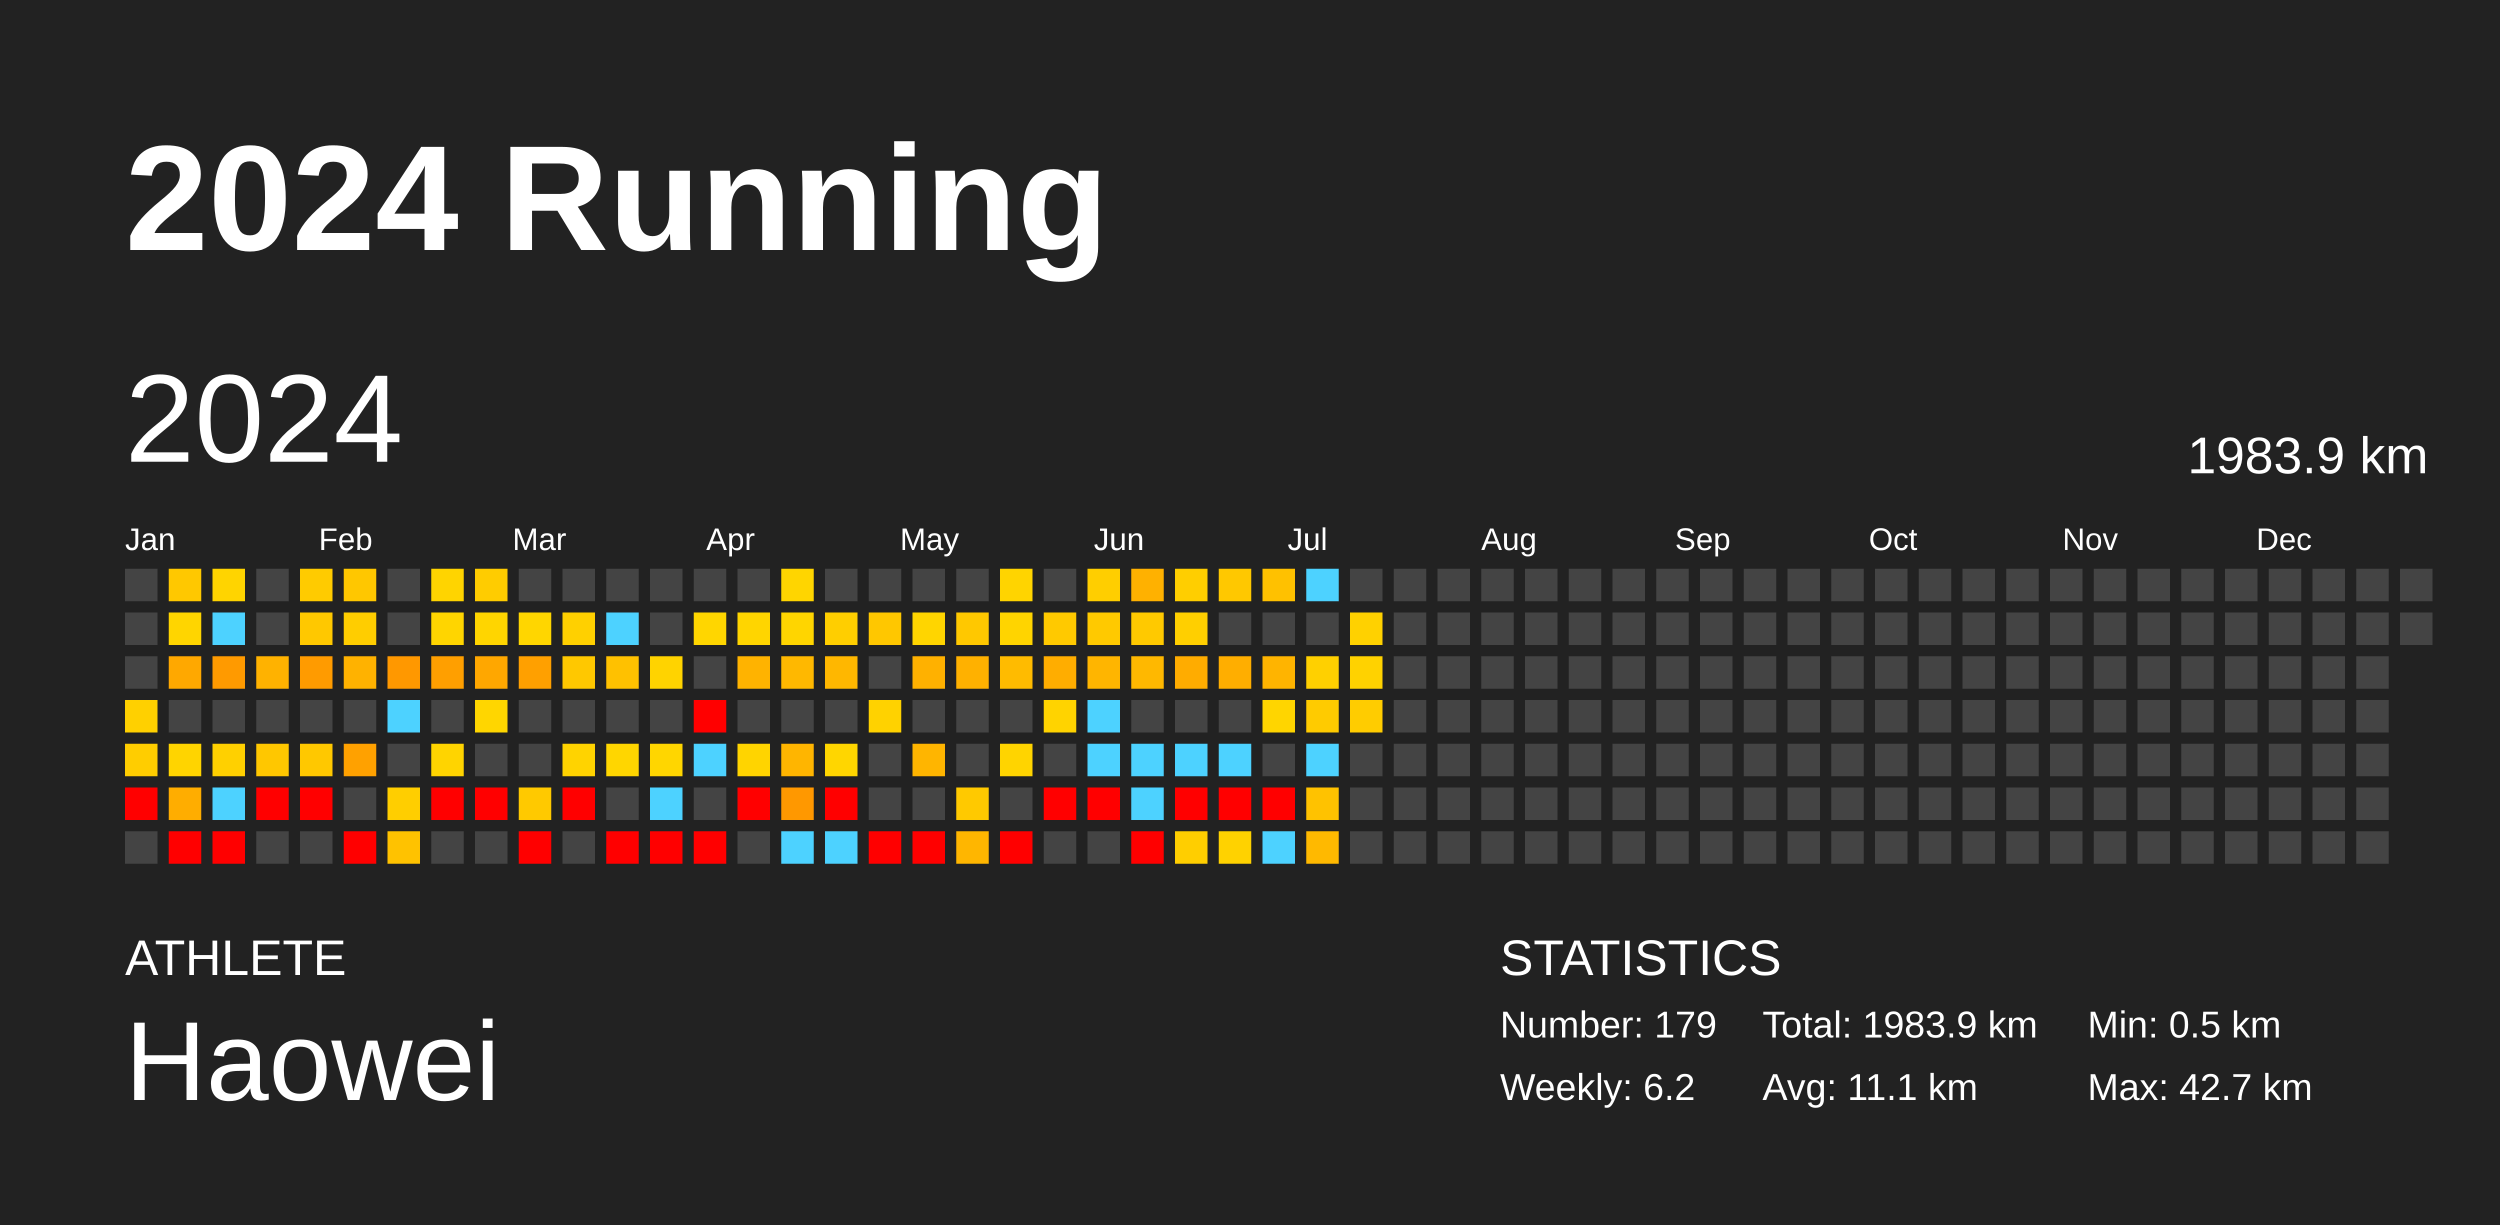
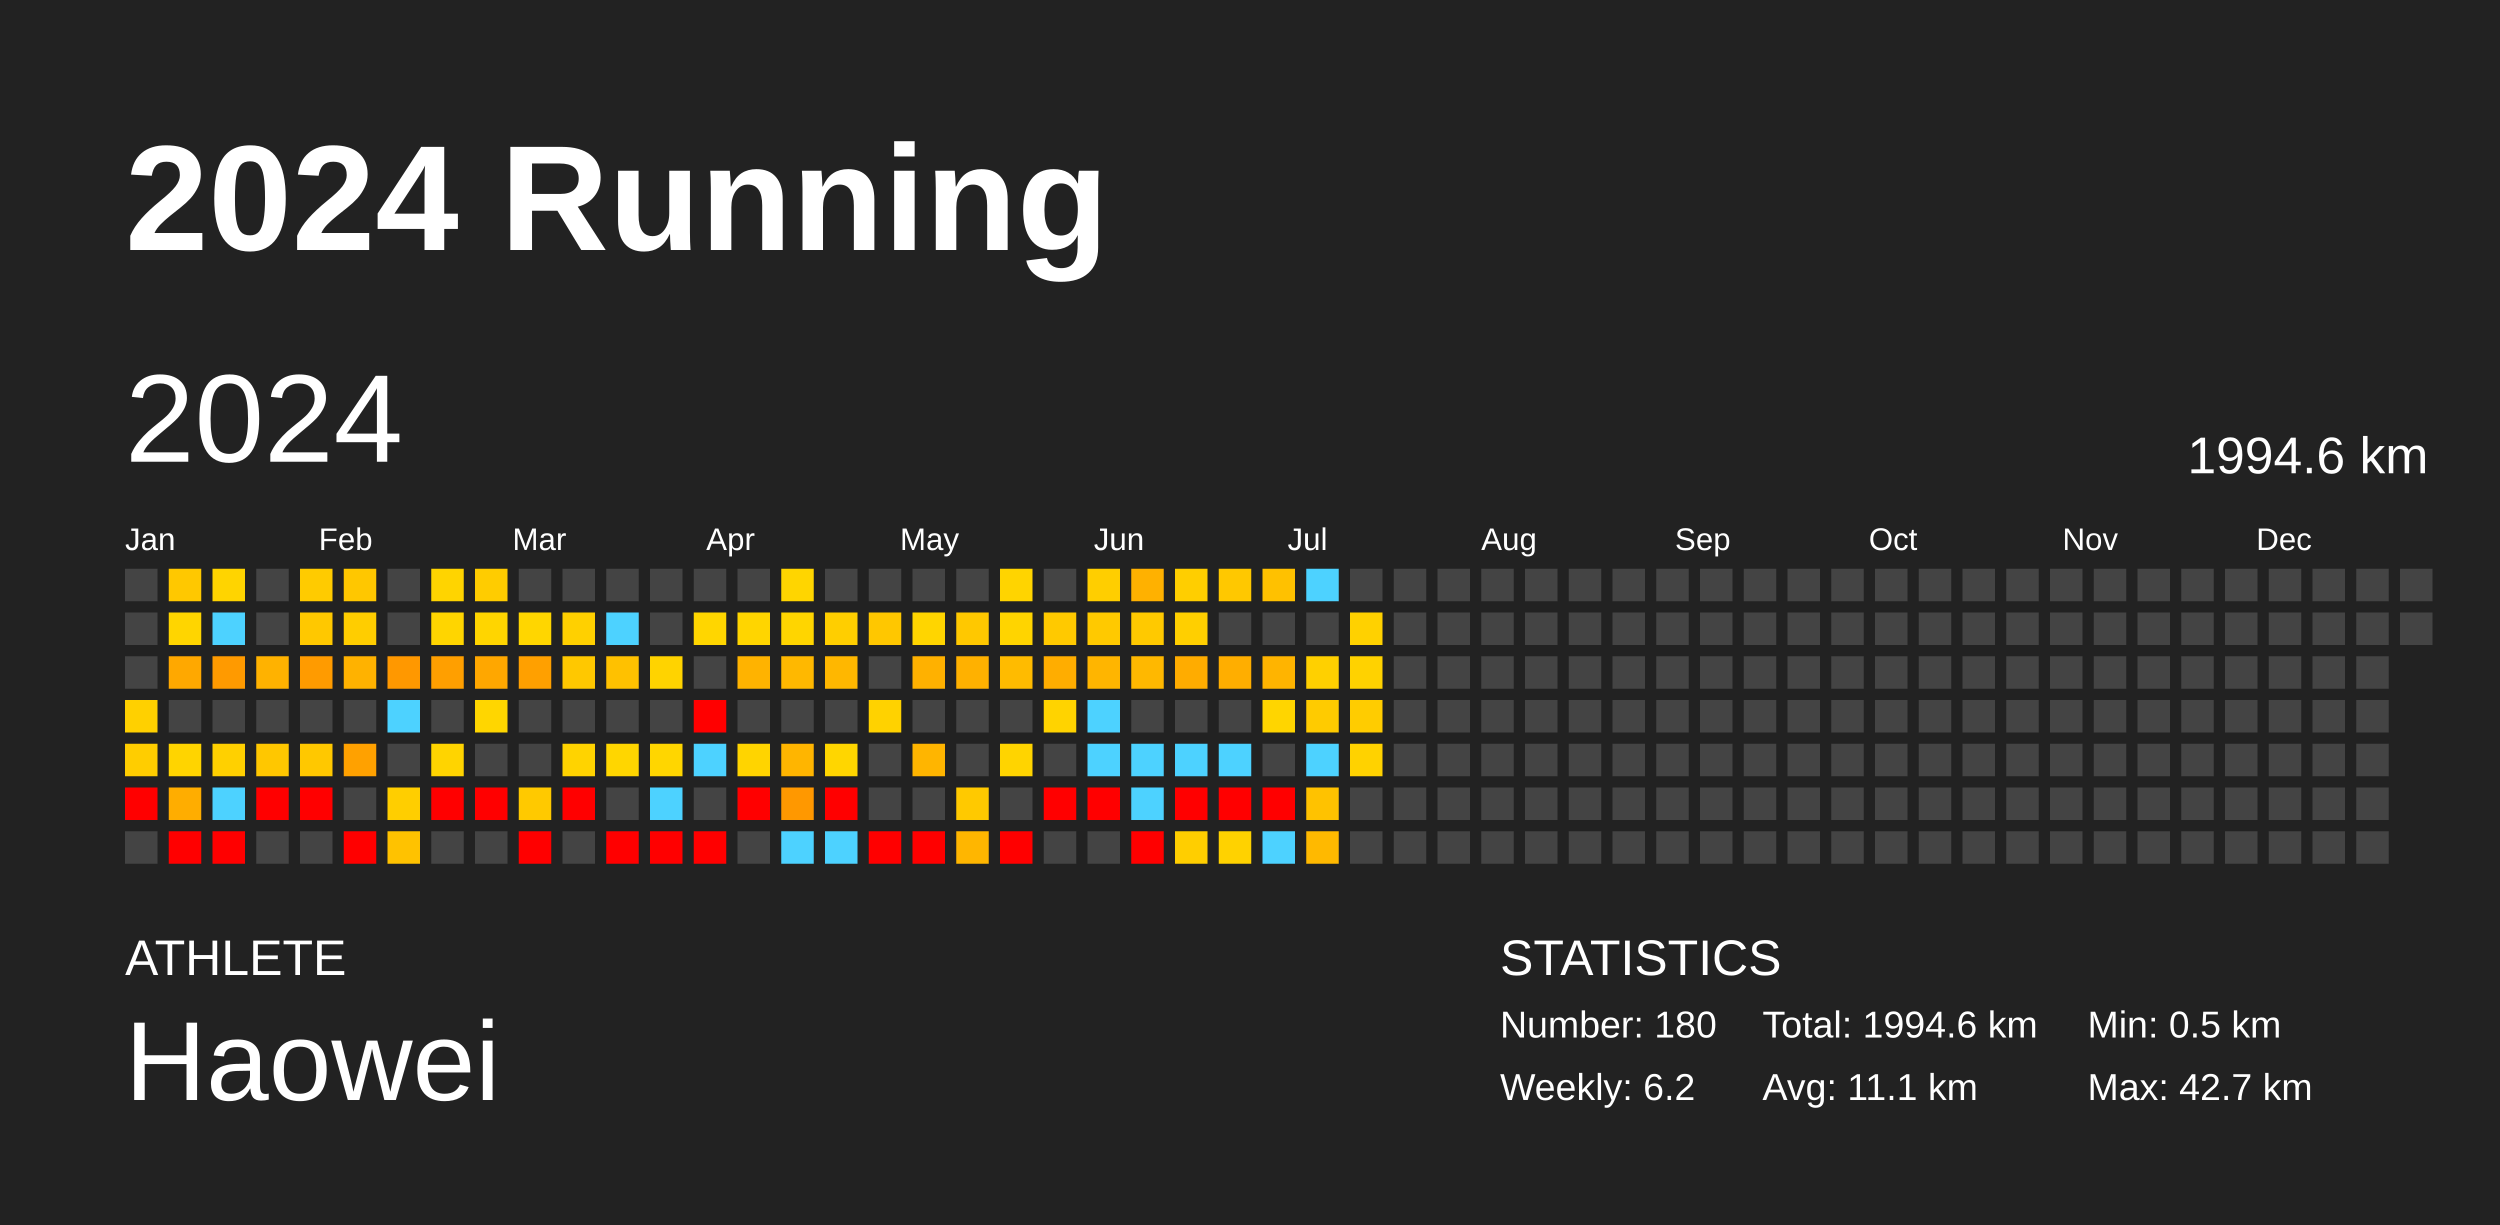
<svg xmlns="http://www.w3.org/2000/svg" baseProfile="full" height="98mm" version="1.1" viewBox="0,0,200,98" width="200mm">
  <defs />
  <rect fill="#222222" height="98" width="200" x="0" y="0" />
  <text fill="#FFFFFF" style="font-size:12px; font-family:Arial; font-weight:bold;" x="10" y="20">2024 Running</text>
  <text fill="#FFFFFF" style="font-size:4px; font-family:Arial" x="10" y="78">ATHLETE</text>
  <text fill="#FFFFFF" style="font-size:9px; font-family:Arial" x="10" y="88">Haowei</text>
  <text fill="#FFFFFF" style="font-size:4px; font-family:Arial" x="120" y="78">STATISTICS</text>
-   <text fill="#FFFFFF" style="font-size:3px; font-family:Arial" x="120" y="83">Number: 179</text>
+   <text fill="#FFFFFF" style="font-size:3px; font-family:Arial" x="120" y="83">Number: 180</text>
  <text fill="#FFFFFF" style="font-size:3px; font-family:Arial" x="120" y="88">Weekly: 6.2</text>
-   <text fill="#FFFFFF" style="font-size:3px; font-family:Arial" x="141" y="83">Total: 1983.9 km</text>
+   <text fill="#FFFFFF" style="font-size:3px; font-family:Arial" x="141" y="83">Total: 1994.6 km</text>
  <text fill="#FFFFFF" style="font-size:3px; font-family:Arial" x="141" y="88">Avg: 11.1 km</text>
  <text fill="#FFFFFF" style="font-size:3px; font-family:Arial" x="167" y="83">Min: 0.5 km</text>
  <text fill="#FFFFFF" style="font-size:3px; font-family:Arial" x="167" y="88">Max: 42.7 km</text>
  <text dominant-baseline="hanging" fill="#FFFFFF" style="font-size:10.0px; font-family:Arial;" x="10" y="30">2024</text>
-   <text dominant-baseline="hanging" fill="#FFFFFF" style="font-size:4.125px; font-family:Arial;" x="175" y="35">1983.9 km</text>
+   <text dominant-baseline="hanging" fill="#FFFFFF" style="font-size:4.125px; font-family:Arial;" x="175" y="35">1994.6 km</text>
  <text fill="#FFFFFF" style="font-size:2.5px; font-family:Arial" x="10.0" y="44">Jan</text>
  <text fill="#FFFFFF" style="font-size:2.5px; font-family:Arial" x="25.5" y="44">Feb</text>
  <text fill="#FFFFFF" style="font-size:2.5px; font-family:Arial" x="41.0" y="44">Mar</text>
  <text fill="#FFFFFF" style="font-size:2.5px; font-family:Arial" x="56.5" y="44">Apr</text>
  <text fill="#FFFFFF" style="font-size:2.5px; font-family:Arial" x="72.0" y="44">May</text>
  <text fill="#FFFFFF" style="font-size:2.5px; font-family:Arial" x="87.5" y="44">Jun</text>
  <text fill="#FFFFFF" style="font-size:2.5px; font-family:Arial" x="103.0" y="44">Jul</text>
  <text fill="#FFFFFF" style="font-size:2.5px; font-family:Arial" x="118.5" y="44">Aug</text>
  <text fill="#FFFFFF" style="font-size:2.5px; font-family:Arial" x="134.0" y="44">Sep</text>
  <text fill="#FFFFFF" style="font-size:2.5px; font-family:Arial" x="149.5" y="44">Oct</text>
  <text fill="#FFFFFF" style="font-size:2.5px; font-family:Arial" x="165.0" y="44">Nov</text>
  <text fill="#FFFFFF" style="font-size:2.5px; font-family:Arial" x="180.5" y="44">Dec</text>
  <rect fill="#444444" height="2.6" width="2.6" x="10.0" y="45.5" />
  <rect fill="#444444" height="2.6" width="2.6" x="10.0" y="49.0" />
  <rect fill="#444444" height="2.6" width="2.6" x="10.0" y="52.5" />
  <rect fill="#ffd000" height="2.6" width="2.6" x="10.0" y="56.0" />
  <rect fill="#ffcd00" height="2.6" width="2.6" x="10.0" y="59.5" />
  <rect fill="red" height="2.6" width="2.6" x="10.0" y="63.0" />
  <rect fill="#444444" height="2.6" width="2.6" x="10.0" y="66.5" />
  <rect fill="#ffc800" height="2.6" width="2.6" x="13.5" y="45.5" />
  <rect fill="#ffd500" height="2.6" width="2.6" x="13.5" y="49.0" />
  <rect fill="#ffa800" height="2.6" width="2.6" x="13.5" y="52.5" />
  <rect fill="#444444" height="2.6" width="2.6" x="13.5" y="56.0" />
  <rect fill="#ffd400" height="2.6" width="2.6" x="13.5" y="59.5" />
  <rect fill="#ffad00" height="2.6" width="2.6" x="13.5" y="63.0" />
  <rect fill="red" height="2.6" width="2.6" x="13.5" y="66.5" />
  <rect fill="#ffd400" height="2.6" width="2.6" x="17.0" y="45.5" />
  <rect fill="#4dd2ff" height="2.6" width="2.6" x="17.0" y="49.0" />
  <rect fill="#ff9a00" height="2.6" width="2.6" x="17.0" y="52.5" />
  <rect fill="#444444" height="2.6" width="2.6" x="17.0" y="56.0" />
  <rect fill="#ffd000" height="2.6" width="2.6" x="17.0" y="59.5" />
  <rect fill="#4dd2ff" height="2.6" width="2.6" x="17.0" y="63.0" />
  <rect fill="red" height="2.6" width="2.6" x="17.0" y="66.5" />
  <rect fill="#444444" height="2.6" width="2.6" x="20.5" y="45.5" />
  <rect fill="#444444" height="2.6" width="2.6" x="20.5" y="49.0" />
  <rect fill="#ffb200" height="2.6" width="2.6" x="20.5" y="52.5" />
  <rect fill="#444444" height="2.6" width="2.6" x="20.5" y="56.0" />
  <rect fill="#ffc700" height="2.6" width="2.6" x="20.5" y="59.5" />
  <rect fill="red" height="2.6" width="2.6" x="20.5" y="63.0" />
  <rect fill="#444444" height="2.6" width="2.6" x="20.5" y="66.5" />
  <rect fill="#ffcb00" height="2.6" width="2.6" x="24.0" y="45.5" />
  <rect fill="#ffc800" height="2.6" width="2.6" x="24.0" y="49.0" />
  <rect fill="#ff9b00" height="2.6" width="2.6" x="24.0" y="52.5" />
  <rect fill="#444444" height="2.6" width="2.6" x="24.0" y="56.0" />
  <rect fill="#ffc800" height="2.6" width="2.6" x="24.0" y="59.5" />
  <rect fill="red" height="2.6" width="2.6" x="24.0" y="63.0" />
  <rect fill="#444444" height="2.6" width="2.6" x="24.0" y="66.5" />
  <rect fill="#ffc700" height="2.6" width="2.6" x="27.5" y="45.5" />
  <rect fill="#ffcd00" height="2.6" width="2.6" x="27.5" y="49.0" />
  <rect fill="#ffb200" height="2.6" width="2.6" x="27.5" y="52.5" />
  <rect fill="#444444" height="2.6" width="2.6" x="27.5" y="56.0" />
  <rect fill="#ffa100" height="2.6" width="2.6" x="27.5" y="59.5" />
  <rect fill="#444444" height="2.6" width="2.6" x="27.5" y="63.0" />
  <rect fill="red" height="2.6" width="2.6" x="27.5" y="66.5" />
  <rect fill="#444444" height="2.6" width="2.6" x="31.0" y="45.5" />
  <rect fill="#444444" height="2.6" width="2.6" x="31.0" y="49.0" />
  <rect fill="#ff9800" height="2.6" width="2.6" x="31.0" y="52.5" />
  <rect fill="#4dd2ff" height="2.6" width="2.6" x="31.0" y="56.0" />
  <rect fill="#444444" height="2.6" width="2.6" x="31.0" y="59.5" />
  <rect fill="#ffce00" height="2.6" width="2.6" x="31.0" y="63.0" />
  <rect fill="#ffc200" height="2.6" width="2.6" x="31.0" y="66.5" />
  <rect fill="#ffd400" height="2.6" width="2.6" x="34.5" y="45.5" />
  <rect fill="#ffd500" height="2.6" width="2.6" x="34.5" y="49.0" />
  <rect fill="#ff9f00" height="2.6" width="2.6" x="34.5" y="52.5" />
  <rect fill="#444444" height="2.6" width="2.6" x="34.5" y="56.0" />
  <rect fill="#ffd400" height="2.6" width="2.6" x="34.5" y="59.5" />
  <rect fill="red" height="2.6" width="2.6" x="34.5" y="63.0" />
  <rect fill="#444444" height="2.6" width="2.6" x="34.5" y="66.5" />
  <rect fill="#ffcc00" height="2.6" width="2.6" x="38.0" y="45.5" />
  <rect fill="#ffd500" height="2.6" width="2.6" x="38.0" y="49.0" />
  <rect fill="#ffa700" height="2.6" width="2.6" x="38.0" y="52.5" />
  <rect fill="#ffd600" height="2.6" width="2.6" x="38.0" y="56.0" />
  <rect fill="#444444" height="2.6" width="2.6" x="38.0" y="59.5" />
  <rect fill="red" height="2.6" width="2.6" x="38.0" y="63.0" />
  <rect fill="#444444" height="2.6" width="2.6" x="38.0" y="66.5" />
  <rect fill="#444444" height="2.6" width="2.6" x="41.5" y="45.5" />
  <rect fill="#ffd600" height="2.6" width="2.6" x="41.5" y="49.0" />
  <rect fill="#ffa000" height="2.6" width="2.6" x="41.5" y="52.5" />
  <rect fill="#444444" height="2.6" width="2.6" x="41.5" y="56.0" />
  <rect fill="#444444" height="2.6" width="2.6" x="41.5" y="59.5" />
  <rect fill="#ffc900" height="2.6" width="2.6" x="41.5" y="63.0" />
  <rect fill="red" height="2.6" width="2.6" x="41.5" y="66.5" />
  <rect fill="#444444" height="2.6" width="2.6" x="45.0" y="45.5" />
  <rect fill="#ffd000" height="2.6" width="2.6" x="45.0" y="49.0" />
  <rect fill="#ffc800" height="2.6" width="2.6" x="45.0" y="52.5" />
  <rect fill="#444444" height="2.6" width="2.6" x="45.0" y="56.0" />
  <rect fill="#ffd300" height="2.6" width="2.6" x="45.0" y="59.5" />
  <rect fill="red" height="2.6" width="2.6" x="45.0" y="63.0" />
  <rect fill="#444444" height="2.6" width="2.6" x="45.0" y="66.5" />
  <rect fill="#444444" height="2.6" width="2.6" x="48.5" y="45.5" />
  <rect fill="#4dd2ff" height="2.6" width="2.6" x="48.5" y="49.0" />
  <rect fill="#ffc100" height="2.6" width="2.6" x="48.5" y="52.5" />
  <rect fill="#444444" height="2.6" width="2.6" x="48.5" y="56.0" />
  <rect fill="#ffd600" height="2.6" width="2.6" x="48.5" y="59.5" />
  <rect fill="#444444" height="2.6" width="2.6" x="48.5" y="63.0" />
  <rect fill="red" height="2.6" width="2.6" x="48.5" y="66.5" />
  <rect fill="#444444" height="2.6" width="2.6" x="52.0" y="45.5" />
  <rect fill="#444444" height="2.6" width="2.6" x="52.0" y="49.0" />
  <rect fill="#ffd300" height="2.6" width="2.6" x="52.0" y="52.5" />
  <rect fill="#444444" height="2.6" width="2.6" x="52.0" y="56.0" />
  <rect fill="#ffd600" height="2.6" width="2.6" x="52.0" y="59.5" />
  <rect fill="#4dd2ff" height="2.6" width="2.6" x="52.0" y="63.0" />
  <rect fill="red" height="2.6" width="2.6" x="52.0" y="66.5" />
  <rect fill="#444444" height="2.6" width="2.6" x="55.5" y="45.5" />
  <rect fill="#ffd600" height="2.6" width="2.6" x="55.5" y="49.0" />
  <rect fill="#444444" height="2.6" width="2.6" x="55.5" y="52.5" />
  <rect fill="red" height="2.6" width="2.6" x="55.5" y="56.0" />
  <rect fill="#4dd2ff" height="2.6" width="2.6" x="55.5" y="59.5" />
  <rect fill="#444444" height="2.6" width="2.6" x="55.5" y="63.0" />
  <rect fill="red" height="2.6" width="2.6" x="55.5" y="66.5" />
  <rect fill="#444444" height="2.6" width="2.6" x="59.0" y="45.5" />
  <rect fill="#ffd500" height="2.6" width="2.6" x="59.0" y="49.0" />
  <rect fill="#ffb300" height="2.6" width="2.6" x="59.0" y="52.5" />
  <rect fill="#444444" height="2.6" width="2.6" x="59.0" y="56.0" />
  <rect fill="#ffd400" height="2.6" width="2.6" x="59.0" y="59.5" />
  <rect fill="red" height="2.6" width="2.6" x="59.0" y="63.0" />
  <rect fill="#444444" height="2.6" width="2.6" x="59.0" y="66.5" />
  <rect fill="#ffd500" height="2.6" width="2.6" x="62.5" y="45.5" />
  <rect fill="#ffd500" height="2.6" width="2.6" x="62.5" y="49.0" />
  <rect fill="#ffb800" height="2.6" width="2.6" x="62.5" y="52.5" />
  <rect fill="#444444" height="2.6" width="2.6" x="62.5" y="56.0" />
  <rect fill="#ffb500" height="2.6" width="2.6" x="62.5" y="59.5" />
  <rect fill="#ff9800" height="2.6" width="2.6" x="62.5" y="63.0" />
  <rect fill="#4dd2ff" height="2.6" width="2.6" x="62.5" y="66.5" />
  <rect fill="#444444" height="2.6" width="2.6" x="66.0" y="45.5" />
  <rect fill="#ffce00" height="2.6" width="2.6" x="66.0" y="49.0" />
  <rect fill="#ffb700" height="2.6" width="2.6" x="66.0" y="52.5" />
  <rect fill="#444444" height="2.6" width="2.6" x="66.0" y="56.0" />
  <rect fill="#ffd600" height="2.6" width="2.6" x="66.0" y="59.5" />
  <rect fill="red" height="2.6" width="2.6" x="66.0" y="63.0" />
  <rect fill="#4dd2ff" height="2.6" width="2.6" x="66.0" y="66.5" />
  <rect fill="#444444" height="2.6" width="2.6" x="69.5" y="45.5" />
  <rect fill="#ffc700" height="2.6" width="2.6" x="69.5" y="49.0" />
  <rect fill="#444444" height="2.6" width="2.6" x="69.5" y="52.5" />
  <rect fill="#ffd200" height="2.6" width="2.6" x="69.5" y="56.0" />
  <rect fill="#444444" height="2.6" width="2.6" x="69.5" y="59.5" />
  <rect fill="#444444" height="2.6" width="2.6" x="69.5" y="63.0" />
  <rect fill="red" height="2.6" width="2.6" x="69.5" y="66.5" />
  <rect fill="#444444" height="2.6" width="2.6" x="73.0" y="45.5" />
  <rect fill="#ffd500" height="2.6" width="2.6" x="73.0" y="49.0" />
  <rect fill="#ffb100" height="2.6" width="2.6" x="73.0" y="52.5" />
  <rect fill="#444444" height="2.6" width="2.6" x="73.0" y="56.0" />
  <rect fill="#ffb500" height="2.6" width="2.6" x="73.0" y="59.5" />
  <rect fill="#444444" height="2.6" width="2.6" x="73.0" y="63.0" />
  <rect fill="red" height="2.6" width="2.6" x="73.0" y="66.5" />
  <rect fill="#444444" height="2.6" width="2.6" x="76.5" y="45.5" />
  <rect fill="#ffc800" height="2.6" width="2.6" x="76.5" y="49.0" />
  <rect fill="#ffb100" height="2.6" width="2.6" x="76.5" y="52.5" />
  <rect fill="#444444" height="2.6" width="2.6" x="76.5" y="56.0" />
  <rect fill="#444444" height="2.6" width="2.6" x="76.5" y="59.5" />
  <rect fill="#ffc900" height="2.6" width="2.6" x="76.5" y="63.0" />
  <rect fill="#ffb600" height="2.6" width="2.6" x="76.5" y="66.5" />
  <rect fill="#ffd400" height="2.6" width="2.6" x="80.0" y="45.5" />
  <rect fill="#ffd400" height="2.6" width="2.6" x="80.0" y="49.0" />
  <rect fill="#ffbb00" height="2.6" width="2.6" x="80.0" y="52.5" />
  <rect fill="#444444" height="2.6" width="2.6" x="80.0" y="56.0" />
  <rect fill="#ffd400" height="2.6" width="2.6" x="80.0" y="59.5" />
  <rect fill="#444444" height="2.6" width="2.6" x="80.0" y="63.0" />
  <rect fill="red" height="2.6" width="2.6" x="80.0" y="66.5" />
  <rect fill="#444444" height="2.6" width="2.6" x="83.5" y="45.5" />
  <rect fill="#ffc900" height="2.6" width="2.6" x="83.5" y="49.0" />
  <rect fill="#ffad00" height="2.6" width="2.6" x="83.5" y="52.5" />
  <rect fill="#ffd300" height="2.6" width="2.6" x="83.5" y="56.0" />
  <rect fill="#444444" height="2.6" width="2.6" x="83.5" y="59.5" />
  <rect fill="red" height="2.6" width="2.6" x="83.5" y="63.0" />
  <rect fill="#444444" height="2.6" width="2.6" x="83.5" y="66.5" />
  <rect fill="#ffce00" height="2.6" width="2.6" x="87.0" y="45.5" />
  <rect fill="#ffc900" height="2.6" width="2.6" x="87.0" y="49.0" />
  <rect fill="#ffb500" height="2.6" width="2.6" x="87.0" y="52.5" />
  <rect fill="#4dd2ff" height="2.6" width="2.6" x="87.0" y="56.0" />
  <rect fill="#4dd2ff" height="2.6" width="2.6" x="87.0" y="59.5" />
  <rect fill="red" height="2.6" width="2.6" x="87.0" y="63.0" />
  <rect fill="#444444" height="2.6" width="2.6" x="87.0" y="66.5" />
  <rect fill="#ffb100" height="2.6" width="2.6" x="90.5" y="45.5" />
  <rect fill="#ffc900" height="2.6" width="2.6" x="90.5" y="49.0" />
  <rect fill="#ffb800" height="2.6" width="2.6" x="90.5" y="52.5" />
  <rect fill="#444444" height="2.6" width="2.6" x="90.5" y="56.0" />
  <rect fill="#4dd2ff" height="2.6" width="2.6" x="90.5" y="59.5" />
  <rect fill="#4dd2ff" height="2.6" width="2.6" x="90.5" y="63.0" />
  <rect fill="red" height="2.6" width="2.6" x="90.5" y="66.5" />
  <rect fill="#ffce00" height="2.6" width="2.6" x="94.0" y="45.5" />
  <rect fill="#ffcf00" height="2.6" width="2.6" x="94.0" y="49.0" />
  <rect fill="#ffac00" height="2.6" width="2.6" x="94.0" y="52.5" />
  <rect fill="#444444" height="2.6" width="2.6" x="94.0" y="56.0" />
  <rect fill="#4dd2ff" height="2.6" width="2.6" x="94.0" y="59.5" />
  <rect fill="red" height="2.6" width="2.6" x="94.0" y="63.0" />
  <rect fill="#ffce00" height="2.6" width="2.6" x="94.0" y="66.5" />
  <rect fill="#ffc800" height="2.6" width="2.6" x="97.5" y="45.5" />
  <rect fill="#444444" height="2.6" width="2.6" x="97.5" y="49.0" />
  <rect fill="#ffae00" height="2.6" width="2.6" x="97.5" y="52.5" />
  <rect fill="#444444" height="2.6" width="2.6" x="97.5" y="56.0" />
  <rect fill="#4dd2ff" height="2.6" width="2.6" x="97.5" y="59.5" />
  <rect fill="red" height="2.6" width="2.6" x="97.5" y="63.0" />
  <rect fill="#ffd200" height="2.6" width="2.6" x="97.5" y="66.5" />
  <rect fill="#ffc100" height="2.6" width="2.6" x="101.0" y="45.5" />
  <rect fill="#444444" height="2.6" width="2.6" x="101.0" y="49.0" />
  <rect fill="#ffb400" height="2.6" width="2.6" x="101.0" y="52.5" />
  <rect fill="#ffd500" height="2.6" width="2.6" x="101.0" y="56.0" />
  <rect fill="#444444" height="2.6" width="2.6" x="101.0" y="59.5" />
  <rect fill="red" height="2.6" width="2.6" x="101.0" y="63.0" />
  <rect fill="#4dd2ff" height="2.6" width="2.6" x="101.0" y="66.5" />
  <rect fill="#4dd2ff" height="2.6" width="2.6" x="104.5" y="45.5" />
  <rect fill="#444444" height="2.6" width="2.6" x="104.5" y="49.0" />
  <rect fill="#ffd000" height="2.6" width="2.6" x="104.5" y="52.5" />
  <rect fill="#ffcb00" height="2.6" width="2.6" x="104.5" y="56.0" />
  <rect fill="#4dd2ff" height="2.6" width="2.6" x="104.5" y="59.5" />
  <rect fill="#ffc200" height="2.6" width="2.6" x="104.5" y="63.0" />
  <rect fill="#ffb900" height="2.6" width="2.6" x="104.5" y="66.5" />
  <rect fill="#444444" height="2.6" width="2.6" x="108.0" y="45.5" />
  <rect fill="#ffd100" height="2.6" width="2.6" x="108.0" y="49.0" />
  <rect fill="#ffd200" height="2.6" width="2.6" x="108.0" y="52.5" />
  <rect fill="#ffcc00" height="2.6" width="2.6" x="108.0" y="56.0" />
-   <rect fill="#444444" height="2.6" width="2.6" x="108.0" y="59.5" />
+   <rect fill="#ffd200" height="2.6" width="2.6" x="108.0" y="59.5" />
  <rect fill="#444444" height="2.6" width="2.6" x="108.0" y="63.0" />
  <rect fill="#444444" height="2.6" width="2.6" x="108.0" y="66.5" />
  <rect fill="#444444" height="2.6" width="2.6" x="111.5" y="45.5" />
  <rect fill="#444444" height="2.6" width="2.6" x="111.5" y="49.0" />
  <rect fill="#444444" height="2.6" width="2.6" x="111.5" y="52.5" />
  <rect fill="#444444" height="2.6" width="2.6" x="111.5" y="56.0" />
  <rect fill="#444444" height="2.6" width="2.6" x="111.5" y="59.5" />
  <rect fill="#444444" height="2.6" width="2.6" x="111.5" y="63.0" />
  <rect fill="#444444" height="2.6" width="2.6" x="111.5" y="66.5" />
  <rect fill="#444444" height="2.6" width="2.6" x="115.0" y="45.5" />
  <rect fill="#444444" height="2.6" width="2.6" x="115.0" y="49.0" />
  <rect fill="#444444" height="2.6" width="2.6" x="115.0" y="52.5" />
  <rect fill="#444444" height="2.6" width="2.6" x="115.0" y="56.0" />
  <rect fill="#444444" height="2.6" width="2.6" x="115.0" y="59.5" />
  <rect fill="#444444" height="2.6" width="2.6" x="115.0" y="63.0" />
  <rect fill="#444444" height="2.6" width="2.6" x="115.0" y="66.5" />
  <rect fill="#444444" height="2.6" width="2.6" x="118.5" y="45.5" />
  <rect fill="#444444" height="2.6" width="2.6" x="118.5" y="49.0" />
  <rect fill="#444444" height="2.6" width="2.6" x="118.5" y="52.5" />
  <rect fill="#444444" height="2.6" width="2.6" x="118.5" y="56.0" />
  <rect fill="#444444" height="2.6" width="2.6" x="118.5" y="59.5" />
  <rect fill="#444444" height="2.6" width="2.6" x="118.5" y="63.0" />
  <rect fill="#444444" height="2.6" width="2.6" x="118.5" y="66.5" />
  <rect fill="#444444" height="2.6" width="2.6" x="122.0" y="45.5" />
  <rect fill="#444444" height="2.6" width="2.6" x="122.0" y="49.0" />
  <rect fill="#444444" height="2.6" width="2.6" x="122.0" y="52.5" />
  <rect fill="#444444" height="2.6" width="2.6" x="122.0" y="56.0" />
  <rect fill="#444444" height="2.6" width="2.6" x="122.0" y="59.5" />
  <rect fill="#444444" height="2.6" width="2.6" x="122.0" y="63.0" />
  <rect fill="#444444" height="2.6" width="2.6" x="122.0" y="66.5" />
  <rect fill="#444444" height="2.6" width="2.6" x="125.5" y="45.5" />
  <rect fill="#444444" height="2.6" width="2.6" x="125.5" y="49.0" />
  <rect fill="#444444" height="2.6" width="2.6" x="125.5" y="52.5" />
  <rect fill="#444444" height="2.6" width="2.6" x="125.5" y="56.0" />
  <rect fill="#444444" height="2.6" width="2.6" x="125.5" y="59.5" />
  <rect fill="#444444" height="2.6" width="2.6" x="125.5" y="63.0" />
  <rect fill="#444444" height="2.6" width="2.6" x="125.5" y="66.5" />
  <rect fill="#444444" height="2.6" width="2.6" x="129.0" y="45.5" />
  <rect fill="#444444" height="2.6" width="2.6" x="129.0" y="49.0" />
  <rect fill="#444444" height="2.6" width="2.6" x="129.0" y="52.5" />
  <rect fill="#444444" height="2.6" width="2.6" x="129.0" y="56.0" />
  <rect fill="#444444" height="2.6" width="2.6" x="129.0" y="59.5" />
  <rect fill="#444444" height="2.6" width="2.6" x="129.0" y="63.0" />
  <rect fill="#444444" height="2.6" width="2.6" x="129.0" y="66.5" />
  <rect fill="#444444" height="2.6" width="2.6" x="132.5" y="45.5" />
  <rect fill="#444444" height="2.6" width="2.6" x="132.5" y="49.0" />
  <rect fill="#444444" height="2.6" width="2.6" x="132.5" y="52.5" />
  <rect fill="#444444" height="2.6" width="2.6" x="132.5" y="56.0" />
  <rect fill="#444444" height="2.6" width="2.6" x="132.5" y="59.5" />
  <rect fill="#444444" height="2.6" width="2.6" x="132.5" y="63.0" />
  <rect fill="#444444" height="2.6" width="2.6" x="132.5" y="66.5" />
  <rect fill="#444444" height="2.6" width="2.6" x="136.0" y="45.5" />
  <rect fill="#444444" height="2.6" width="2.6" x="136.0" y="49.0" />
  <rect fill="#444444" height="2.6" width="2.6" x="136.0" y="52.5" />
  <rect fill="#444444" height="2.6" width="2.6" x="136.0" y="56.0" />
  <rect fill="#444444" height="2.6" width="2.6" x="136.0" y="59.5" />
  <rect fill="#444444" height="2.6" width="2.6" x="136.0" y="63.0" />
  <rect fill="#444444" height="2.6" width="2.6" x="136.0" y="66.5" />
  <rect fill="#444444" height="2.6" width="2.6" x="139.5" y="45.5" />
  <rect fill="#444444" height="2.6" width="2.6" x="139.5" y="49.0" />
  <rect fill="#444444" height="2.6" width="2.6" x="139.5" y="52.5" />
  <rect fill="#444444" height="2.6" width="2.6" x="139.5" y="56.0" />
  <rect fill="#444444" height="2.6" width="2.6" x="139.5" y="59.5" />
  <rect fill="#444444" height="2.6" width="2.6" x="139.5" y="63.0" />
  <rect fill="#444444" height="2.6" width="2.6" x="139.5" y="66.5" />
  <rect fill="#444444" height="2.6" width="2.6" x="143.0" y="45.5" />
  <rect fill="#444444" height="2.6" width="2.6" x="143.0" y="49.0" />
  <rect fill="#444444" height="2.6" width="2.6" x="143.0" y="52.5" />
  <rect fill="#444444" height="2.6" width="2.6" x="143.0" y="56.0" />
  <rect fill="#444444" height="2.6" width="2.6" x="143.0" y="59.5" />
  <rect fill="#444444" height="2.6" width="2.6" x="143.0" y="63.0" />
  <rect fill="#444444" height="2.6" width="2.6" x="143.0" y="66.5" />
  <rect fill="#444444" height="2.6" width="2.6" x="146.5" y="45.5" />
  <rect fill="#444444" height="2.6" width="2.6" x="146.5" y="49.0" />
  <rect fill="#444444" height="2.6" width="2.6" x="146.5" y="52.5" />
  <rect fill="#444444" height="2.6" width="2.6" x="146.5" y="56.0" />
  <rect fill="#444444" height="2.6" width="2.6" x="146.5" y="59.5" />
  <rect fill="#444444" height="2.6" width="2.6" x="146.5" y="63.0" />
  <rect fill="#444444" height="2.6" width="2.6" x="146.5" y="66.5" />
  <rect fill="#444444" height="2.6" width="2.6" x="150.0" y="45.5" />
  <rect fill="#444444" height="2.6" width="2.6" x="150.0" y="49.0" />
  <rect fill="#444444" height="2.6" width="2.6" x="150.0" y="52.5" />
  <rect fill="#444444" height="2.6" width="2.6" x="150.0" y="56.0" />
  <rect fill="#444444" height="2.6" width="2.6" x="150.0" y="59.5" />
  <rect fill="#444444" height="2.6" width="2.6" x="150.0" y="63.0" />
  <rect fill="#444444" height="2.6" width="2.6" x="150.0" y="66.5" />
  <rect fill="#444444" height="2.6" width="2.6" x="153.5" y="45.5" />
  <rect fill="#444444" height="2.6" width="2.6" x="153.5" y="49.0" />
  <rect fill="#444444" height="2.6" width="2.6" x="153.5" y="52.5" />
  <rect fill="#444444" height="2.6" width="2.6" x="153.5" y="56.0" />
  <rect fill="#444444" height="2.6" width="2.6" x="153.5" y="59.5" />
  <rect fill="#444444" height="2.6" width="2.6" x="153.5" y="63.0" />
  <rect fill="#444444" height="2.6" width="2.6" x="153.5" y="66.5" />
  <rect fill="#444444" height="2.6" width="2.6" x="157.0" y="45.5" />
  <rect fill="#444444" height="2.6" width="2.6" x="157.0" y="49.0" />
  <rect fill="#444444" height="2.6" width="2.6" x="157.0" y="52.5" />
  <rect fill="#444444" height="2.6" width="2.6" x="157.0" y="56.0" />
  <rect fill="#444444" height="2.6" width="2.6" x="157.0" y="59.5" />
  <rect fill="#444444" height="2.6" width="2.6" x="157.0" y="63.0" />
  <rect fill="#444444" height="2.6" width="2.6" x="157.0" y="66.5" />
  <rect fill="#444444" height="2.6" width="2.6" x="160.5" y="45.5" />
  <rect fill="#444444" height="2.6" width="2.6" x="160.5" y="49.0" />
  <rect fill="#444444" height="2.6" width="2.6" x="160.5" y="52.5" />
  <rect fill="#444444" height="2.6" width="2.6" x="160.5" y="56.0" />
  <rect fill="#444444" height="2.6" width="2.6" x="160.5" y="59.5" />
  <rect fill="#444444" height="2.6" width="2.6" x="160.5" y="63.0" />
  <rect fill="#444444" height="2.6" width="2.6" x="160.5" y="66.5" />
  <rect fill="#444444" height="2.6" width="2.6" x="164.0" y="45.5" />
  <rect fill="#444444" height="2.6" width="2.6" x="164.0" y="49.0" />
  <rect fill="#444444" height="2.6" width="2.6" x="164.0" y="52.5" />
  <rect fill="#444444" height="2.6" width="2.6" x="164.0" y="56.0" />
  <rect fill="#444444" height="2.6" width="2.6" x="164.0" y="59.5" />
  <rect fill="#444444" height="2.6" width="2.6" x="164.0" y="63.0" />
  <rect fill="#444444" height="2.6" width="2.6" x="164.0" y="66.5" />
  <rect fill="#444444" height="2.6" width="2.6" x="167.5" y="45.5" />
  <rect fill="#444444" height="2.6" width="2.6" x="167.5" y="49.0" />
  <rect fill="#444444" height="2.6" width="2.6" x="167.5" y="52.5" />
  <rect fill="#444444" height="2.6" width="2.6" x="167.5" y="56.0" />
  <rect fill="#444444" height="2.6" width="2.6" x="167.5" y="59.5" />
  <rect fill="#444444" height="2.6" width="2.6" x="167.5" y="63.0" />
  <rect fill="#444444" height="2.6" width="2.6" x="167.5" y="66.5" />
  <rect fill="#444444" height="2.6" width="2.6" x="171.0" y="45.5" />
  <rect fill="#444444" height="2.6" width="2.6" x="171.0" y="49.0" />
  <rect fill="#444444" height="2.6" width="2.6" x="171.0" y="52.5" />
  <rect fill="#444444" height="2.6" width="2.6" x="171.0" y="56.0" />
  <rect fill="#444444" height="2.6" width="2.6" x="171.0" y="59.5" />
  <rect fill="#444444" height="2.6" width="2.6" x="171.0" y="63.0" />
  <rect fill="#444444" height="2.6" width="2.6" x="171.0" y="66.5" />
  <rect fill="#444444" height="2.6" width="2.6" x="174.5" y="45.5" />
  <rect fill="#444444" height="2.6" width="2.6" x="174.5" y="49.0" />
  <rect fill="#444444" height="2.6" width="2.6" x="174.5" y="52.5" />
  <rect fill="#444444" height="2.6" width="2.6" x="174.5" y="56.0" />
  <rect fill="#444444" height="2.6" width="2.6" x="174.5" y="59.5" />
  <rect fill="#444444" height="2.6" width="2.6" x="174.5" y="63.0" />
  <rect fill="#444444" height="2.6" width="2.6" x="174.5" y="66.5" />
  <rect fill="#444444" height="2.6" width="2.6" x="178.0" y="45.5" />
  <rect fill="#444444" height="2.6" width="2.6" x="178.0" y="49.0" />
  <rect fill="#444444" height="2.6" width="2.6" x="178.0" y="52.5" />
  <rect fill="#444444" height="2.6" width="2.6" x="178.0" y="56.0" />
  <rect fill="#444444" height="2.6" width="2.6" x="178.0" y="59.5" />
  <rect fill="#444444" height="2.6" width="2.6" x="178.0" y="63.0" />
  <rect fill="#444444" height="2.6" width="2.6" x="178.0" y="66.5" />
  <rect fill="#444444" height="2.6" width="2.6" x="181.5" y="45.5" />
  <rect fill="#444444" height="2.6" width="2.6" x="181.5" y="49.0" />
  <rect fill="#444444" height="2.6" width="2.6" x="181.5" y="52.5" />
  <rect fill="#444444" height="2.6" width="2.6" x="181.5" y="56.0" />
  <rect fill="#444444" height="2.6" width="2.6" x="181.5" y="59.5" />
  <rect fill="#444444" height="2.6" width="2.6" x="181.5" y="63.0" />
  <rect fill="#444444" height="2.6" width="2.6" x="181.5" y="66.5" />
  <rect fill="#444444" height="2.6" width="2.6" x="185.0" y="45.5" />
  <rect fill="#444444" height="2.6" width="2.6" x="185.0" y="49.0" />
  <rect fill="#444444" height="2.6" width="2.6" x="185.0" y="52.5" />
  <rect fill="#444444" height="2.6" width="2.6" x="185.0" y="56.0" />
  <rect fill="#444444" height="2.6" width="2.6" x="185.0" y="59.5" />
  <rect fill="#444444" height="2.6" width="2.6" x="185.0" y="63.0" />
  <rect fill="#444444" height="2.6" width="2.6" x="185.0" y="66.5" />
  <rect fill="#444444" height="2.6" width="2.6" x="188.5" y="45.5" />
  <rect fill="#444444" height="2.6" width="2.6" x="188.5" y="49.0" />
  <rect fill="#444444" height="2.6" width="2.6" x="188.5" y="52.5" />
  <rect fill="#444444" height="2.6" width="2.6" x="188.5" y="56.0" />
  <rect fill="#444444" height="2.6" width="2.6" x="188.5" y="59.5" />
  <rect fill="#444444" height="2.6" width="2.6" x="188.5" y="63.0" />
  <rect fill="#444444" height="2.6" width="2.6" x="188.5" y="66.5" />
  <rect fill="#444444" height="2.6" width="2.6" x="192.0" y="45.5" />
  <rect fill="#444444" height="2.6" width="2.6" x="192.0" y="49.0" />
</svg>
